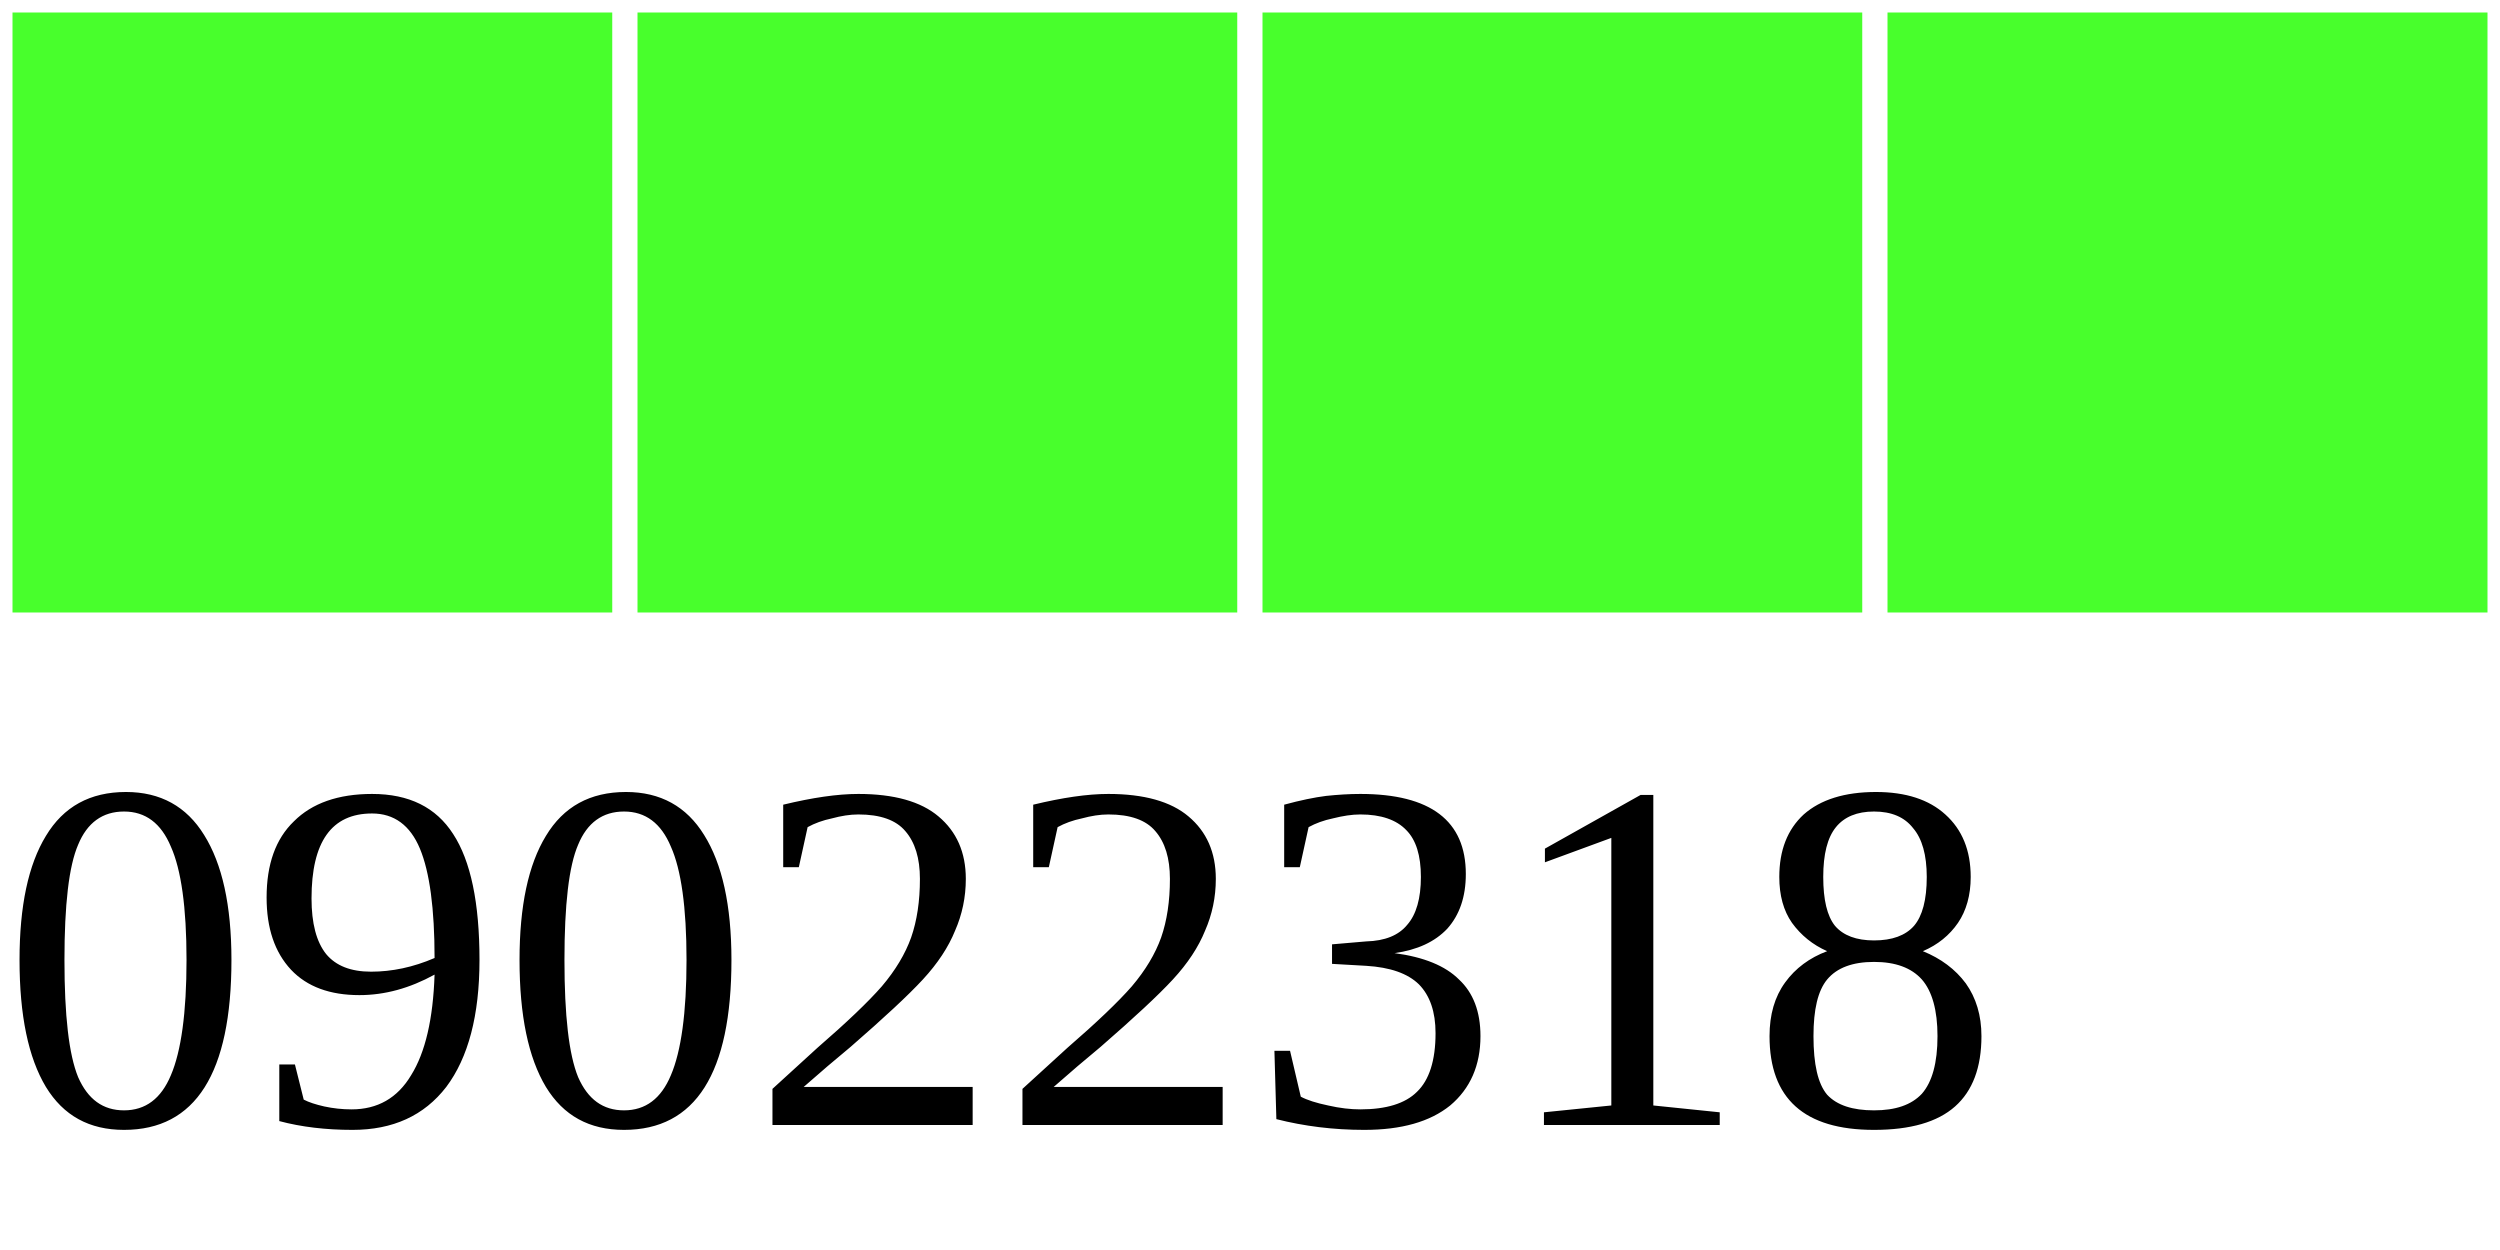
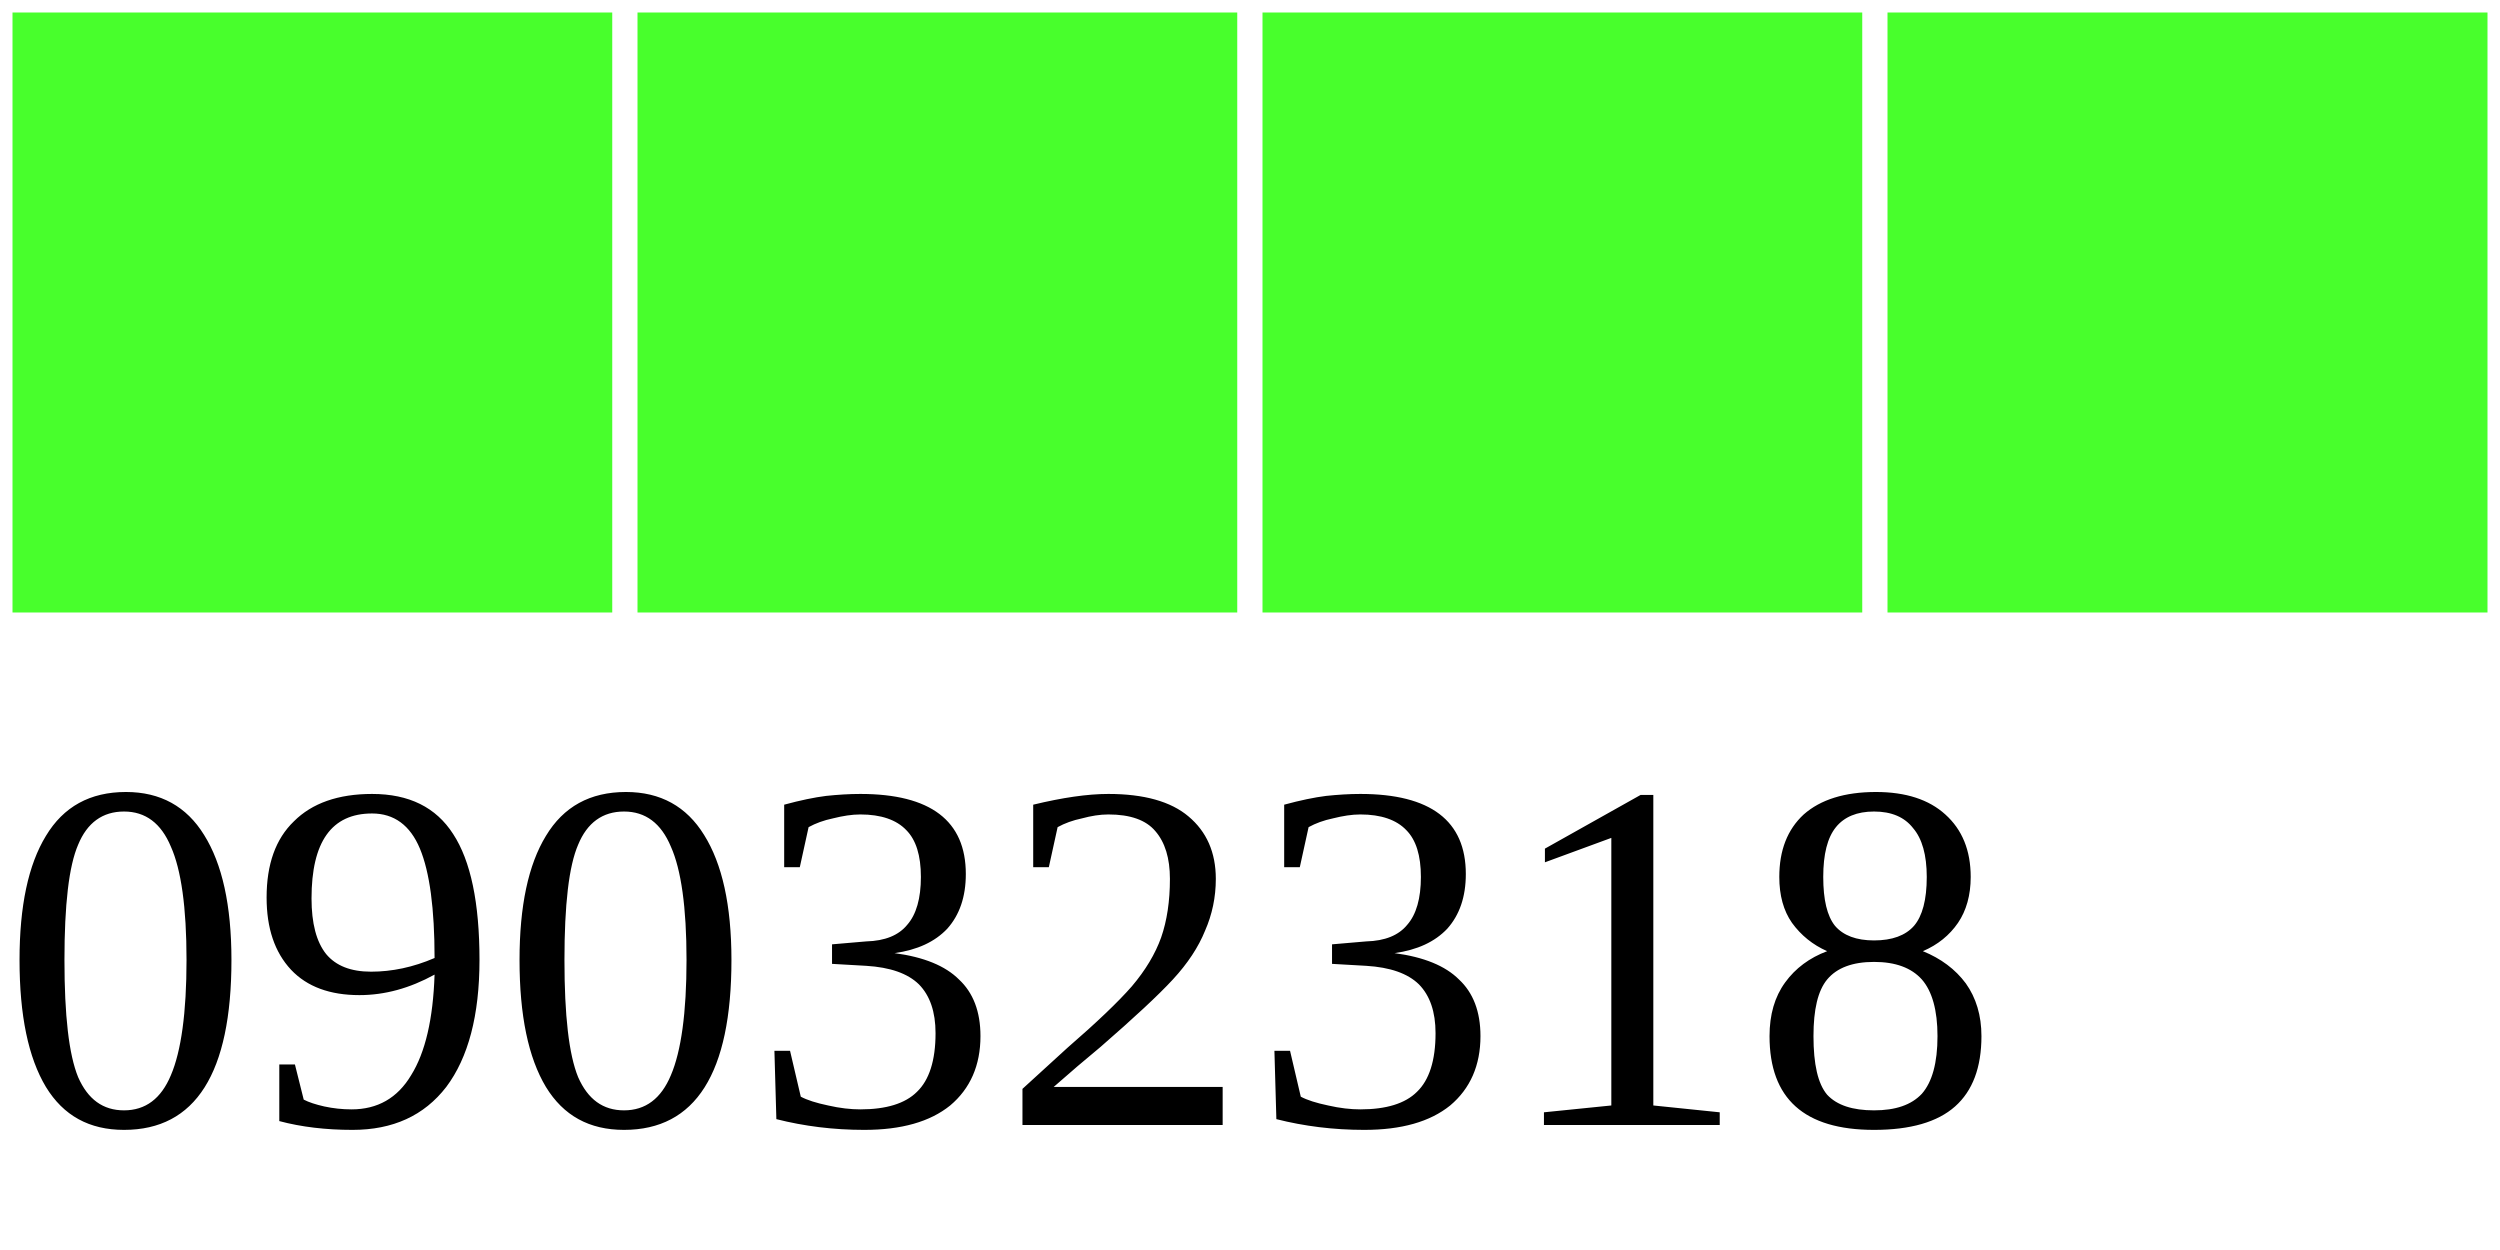
<svg xmlns="http://www.w3.org/2000/svg" width="40" height="20">
  <g>
    <rect width="10" height="10" style="fill:#48FF2C;stroke-width:0.4;stroke:rgb(255,255,255)" x="0" />
    <rect width="10" height="10" style="fill:#48FF2C;stroke-width:0.4;stroke:rgb(255,255,255)" x="10" />
    <rect width="10" height="10" style="fill:#48FF2C;stroke-width:0.4;stroke:rgb(255,255,255)" x="20" />
    <rect width="10" height="10" style="fill:#48FF2C;stroke-width:0.4;stroke:rgb(255,255,255)" x="30" />
-     <text x="0" y="18" fill="black" font-size="8">09022318</text>
+     <text x="0" y="18" fill="black" font-size="8">09032318</text>
  </g>
</svg>
